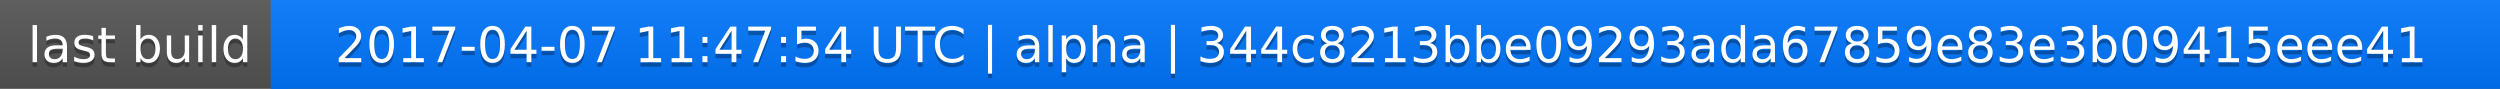
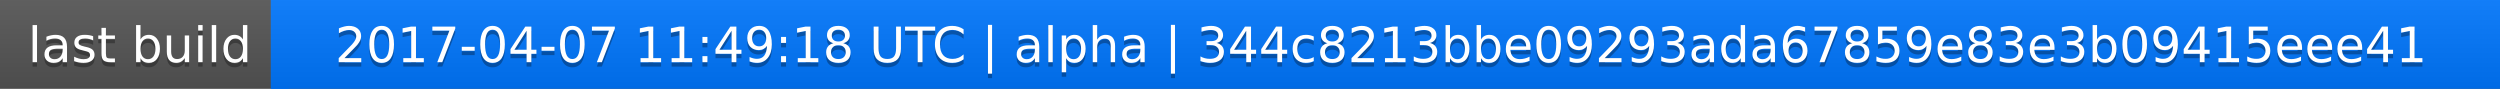
<svg xmlns="http://www.w3.org/2000/svg" width="563" height="20">
  <linearGradient id="a" x2="0" y2="100%">
    <stop offset="0" stop-color="#bbb" stop-opacity=".1" />
    <stop offset="1" stop-opacity=".1" />
  </linearGradient>
  <rect rx="0" width="563" height="20" fill="#555" />
  <rect rx="0" x="61" width="502" height="20" fill="#07f" />
  <path fill="#07f" d="M61 0h4v20h-4z" />
  <rect rx="0" width="563" height="20" fill="url(#a)" />
  <g fill="#fff" text-anchor="middle" font-family="DejaVu Sans,Verdana,Geneva,sans-serif" font-size="11">
    <text x="31.5" y="15" fill="#010101" fill-opacity=".3">last build</text>
    <text x="31.5" y="14">last build</text>
-     <text x="311" y="15" fill="#010101" fill-opacity=".3">2017-04-07 11:47:54 UTC | alpha | 344c8213bbe09293ada67859e83e3b09415eee41</text>
-     <text x="311" y="14">2017-04-07 11:47:54 UTC | alpha | 344c8213bbe09293ada67859e83e3b09415eee41</text>
+     <text x="311" y="15" fill="#010101" fill-opacity=".3">2017-04-07 11:49:18 UTC | alpha | 344c8213bbe09293ada67859e83e3b09415eee41</text>
+     <text x="311" y="14">2017-04-07 11:49:18 UTC | alpha | 344c8213bbe09293ada67859e83e3b09415eee41</text>
  </g>
</svg>
